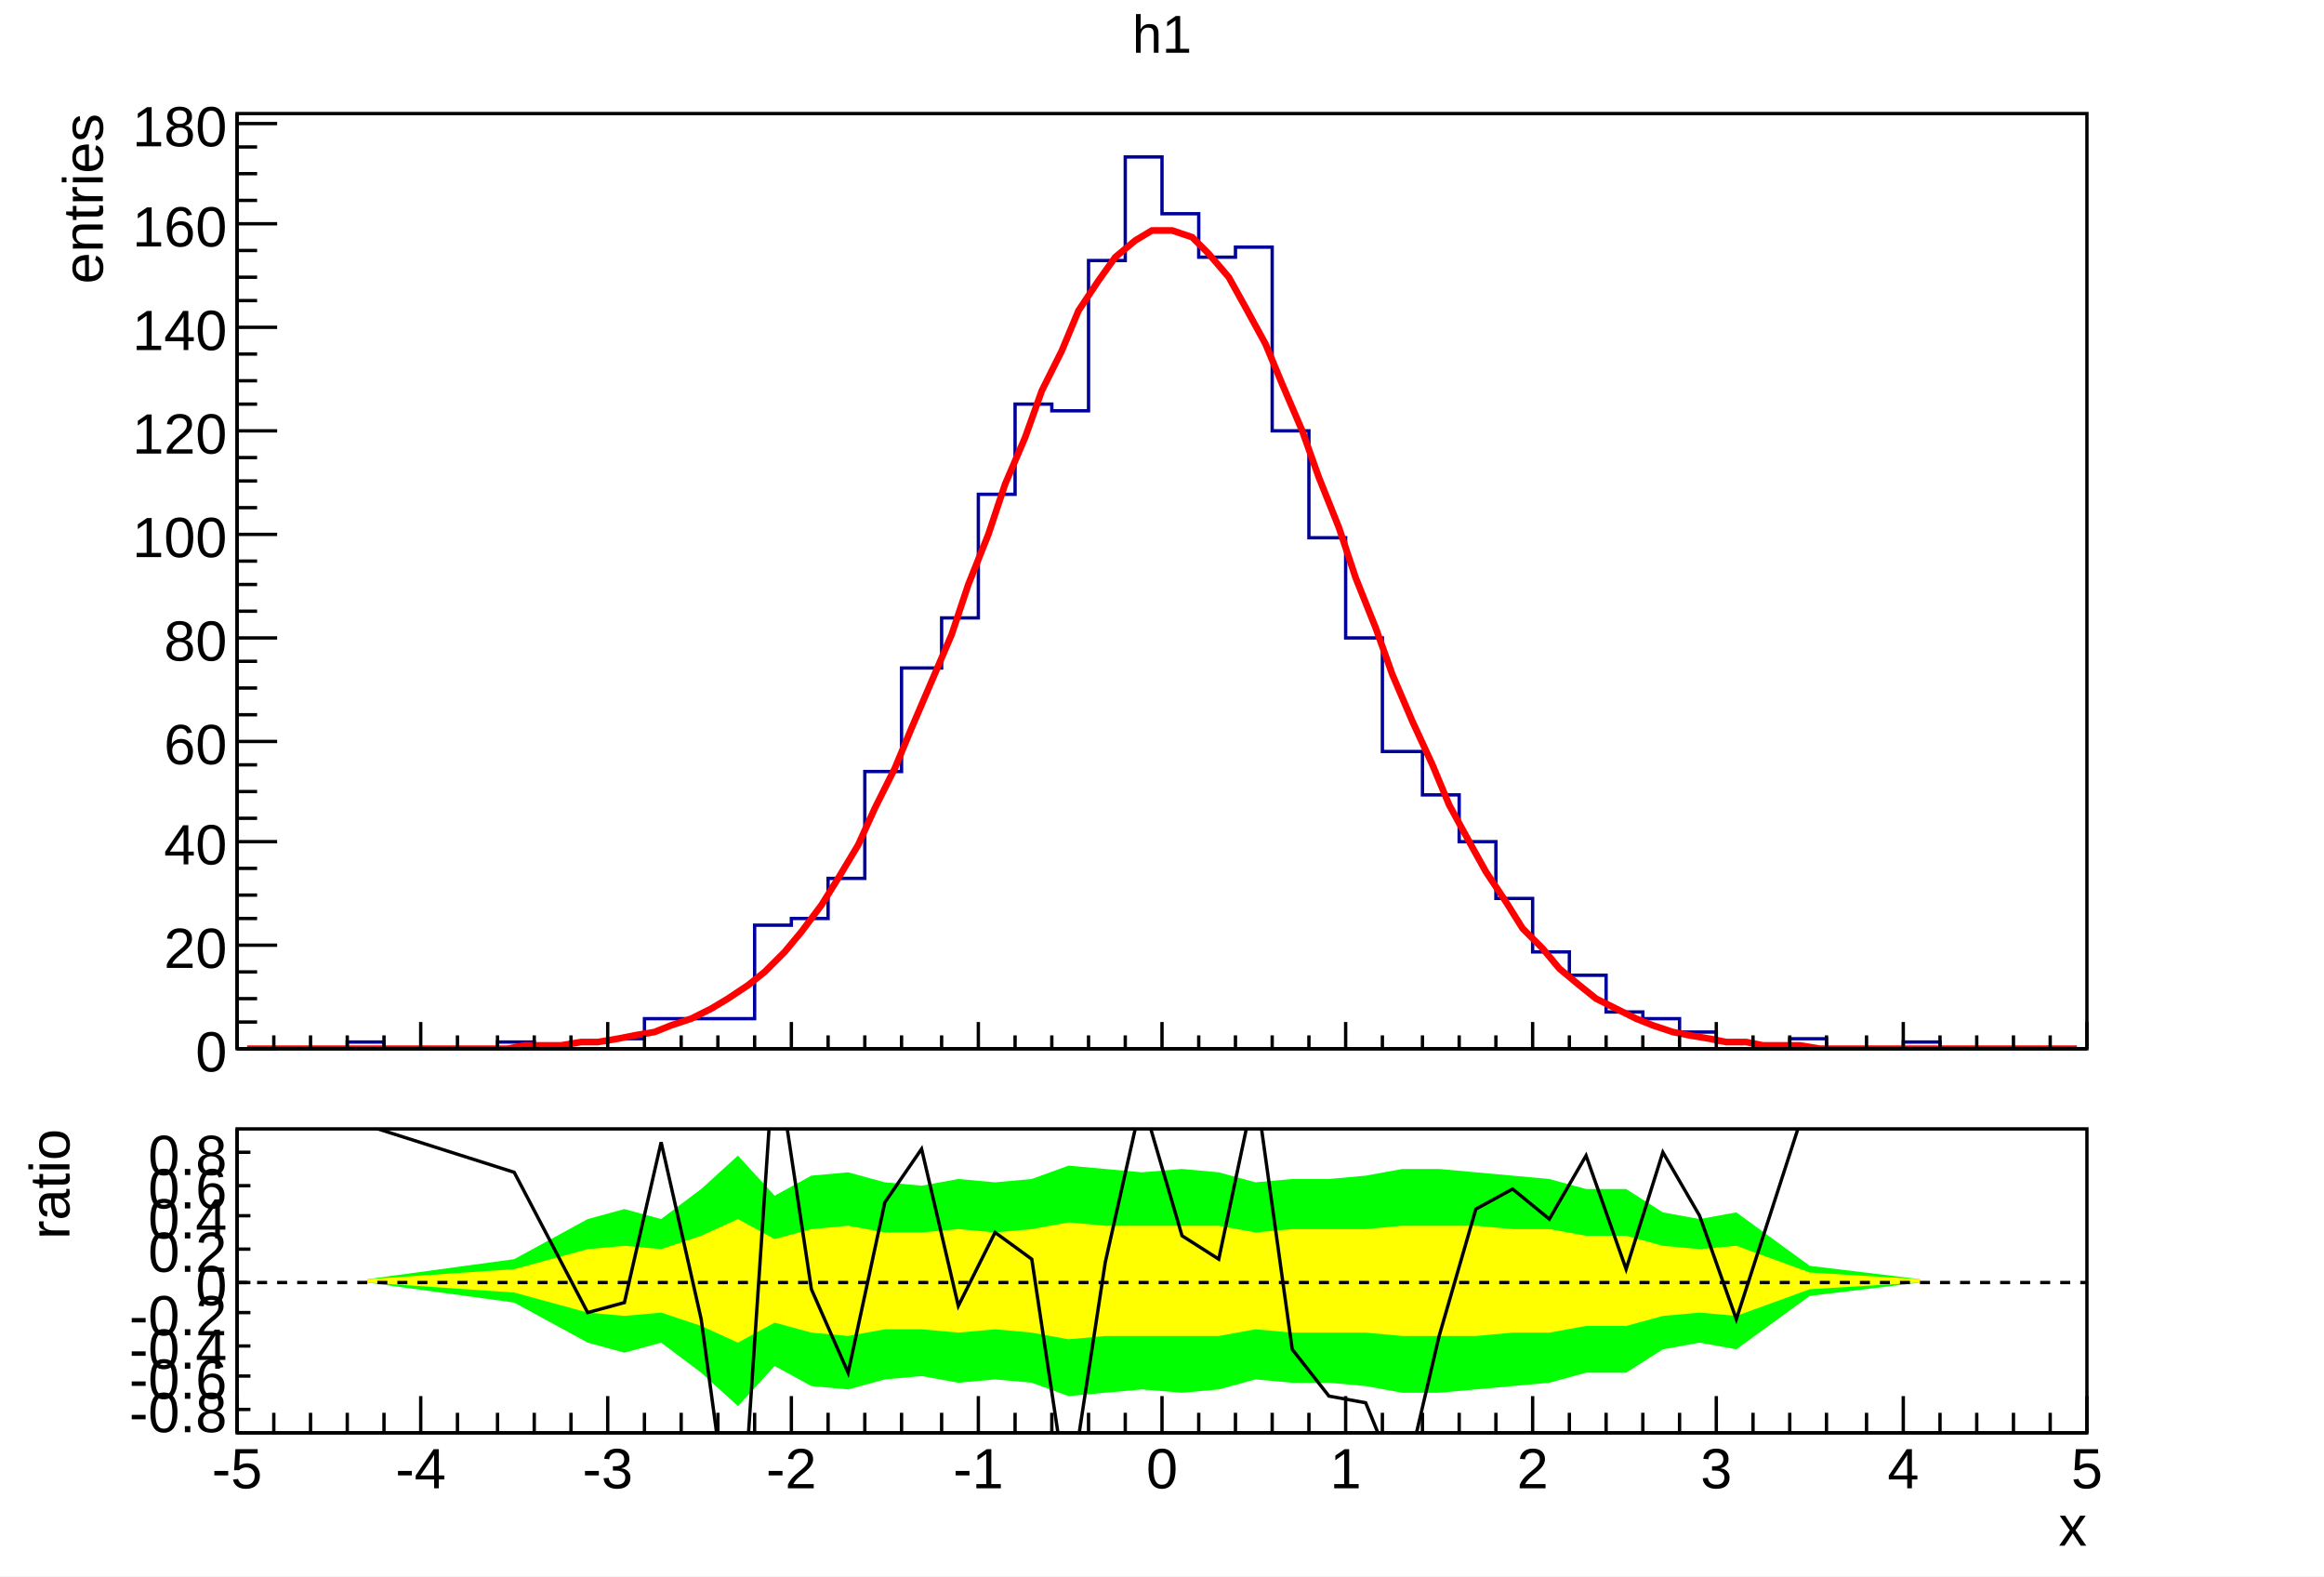
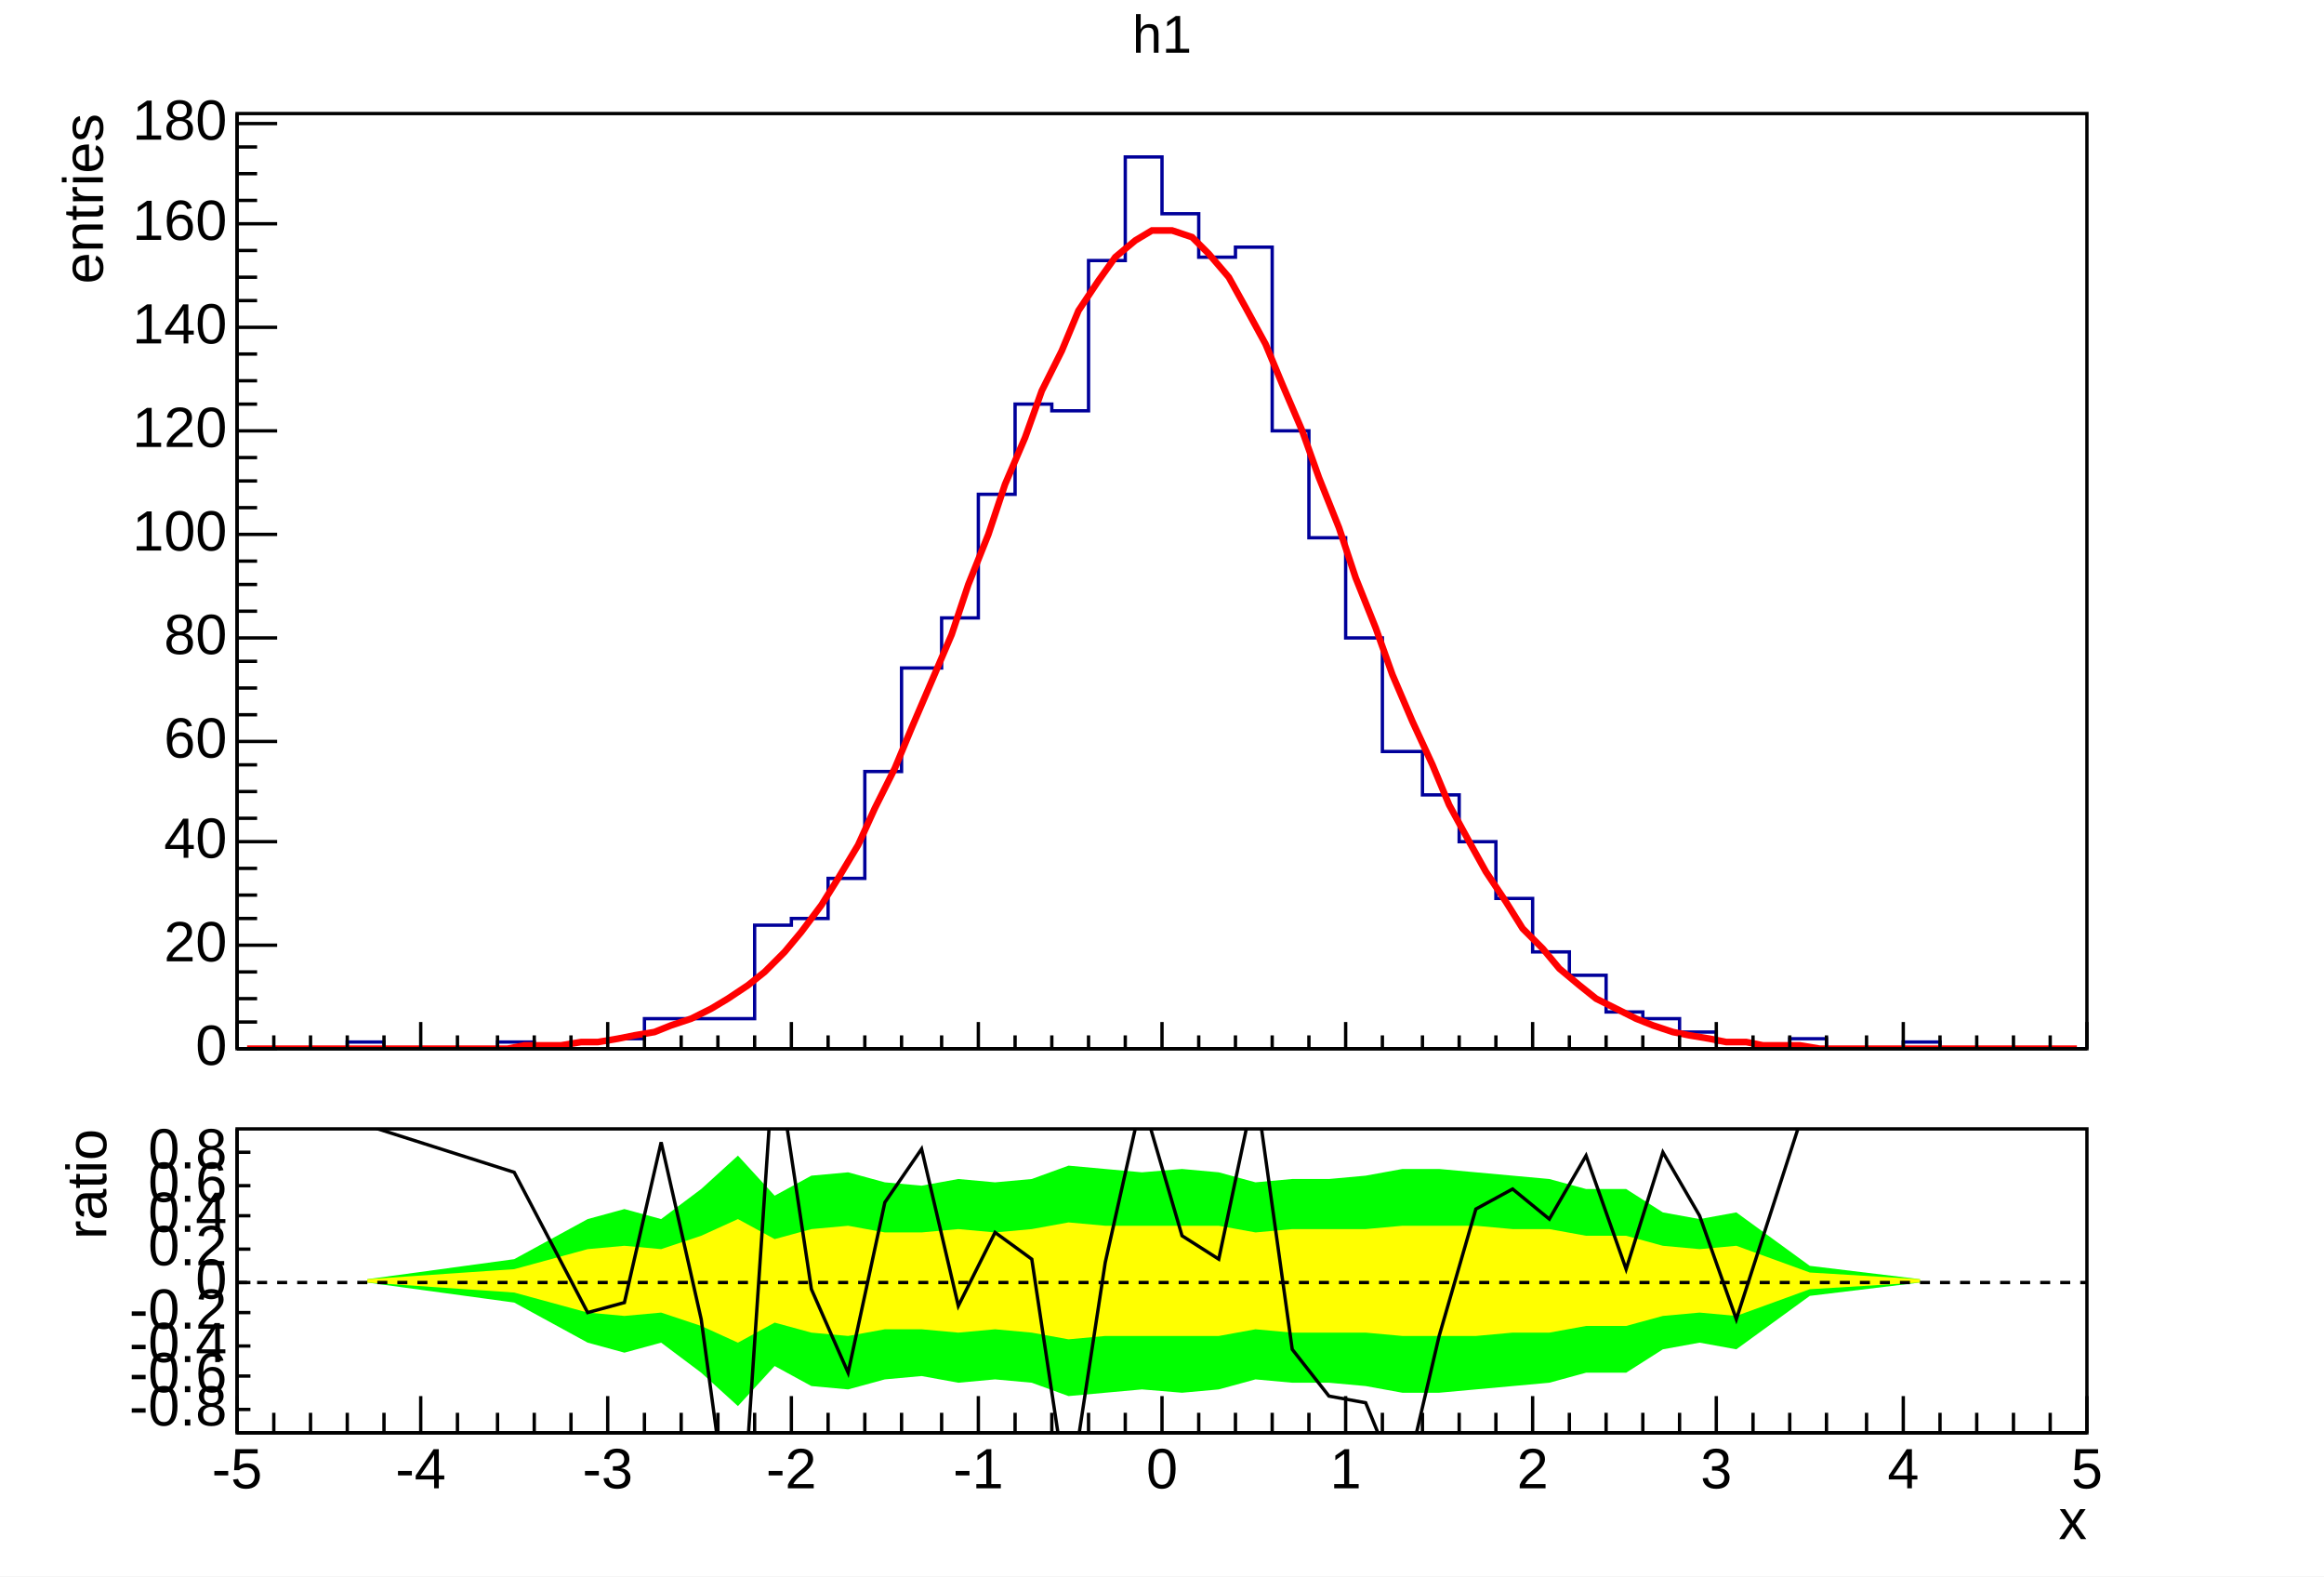
- <svg xmlns="http://www.w3.org/2000/svg" viewBox="0 0 696 472" preserveAspectRatio="none" width="696" height="472">
+ <svg xmlns="http://www.w3.org/2000/svg" width="696" height="472" viewBox="0 0 696 472" preserveAspectRatio="none">
  <path d="M0,0H696V472H0Z" style="fill: white;" />
  <g>
    <svg viewBox="0 0 693 329" preserveAspectRatio="none" x="2" y="1" width="693" height="329">
      <path d="M0,0H693V329H0Z" style="fill: white;" />
      <g>
        <g transform="translate(69,33)">
          <path d="M0,0H554V280H0Z" style="fill: white; stroke: black; stroke-width: 1;" />
          <svg x="0" y="0" overflow="hidden" width="554" height="280" viewBox="0 0 554 280">
            <g>
-               <path d="M0,280h33v-2h11v2h34v-2h11v2h11v-2h11v-1h11v-6h33v-28h11v-2h11v-12h11v-32h11v-31h12v-15h11v-37h11v-27h11v2h11v-45h11v-31h11v17h11v13h11v-3h11v55h11v32h11v30h11v34h12v13h11v14h11v17h11v16h11v7h11v11h11v2h11v4h11v3h11v2h11v-3h11v3h23v-2h11v2h44" style="stroke-linejoin: miter; stroke: #00009a; stroke-width: 1; fill: none;" />
+               <path d="M0,280h33v-2h11v2h34v-2h11v2h11v-2h11v-1h11v-6h33v-28h11v-2h11v-12h11v-32h11v-31h12v-15h11v-37h11v-27h11v2h11v-45h11v-31h11v17h11v13h11v-3h11v55h11v32h11v30h11v34h12v13h11v14h11v17h11v16h11v7h11v11h11v2h11v4h11v3h11v2h11v-3h11v3h23v-2h11v2h44" style="stroke-linejoin: miter; stroke: rgb(0, 0, 154); stroke-width: 1; fill: none;" />
            </g>
            <g>
              <path d="M3,280h6h5h6h5h6h5h6h5h6h5h6h5h6h6l5,-1h6h5l6,-1h5l6,-1l5,-1l6,-1l5,-2l6,-2l6,-3l5,-3l6,-4l5,-4l6,-6l5,-6l6,-8l5,-8l6,-10l5,-11l6,-12l5,-12l6,-14l6,-14l5,-15l6,-15l5,-15l6,-14l5,-14l6,-12l5,-12l6,-9l5,-7l6,-5l5,-3h6l6,2l5,5l6,7l5,9l6,11l5,12l6,14l5,14l6,15l5,15l6,15l5,14l6,14l6,13l5,12l6,11l5,9l6,9l5,8l6,6l5,6l6,5l5,4l6,3l6,3l5,2l6,2l5,1l6,1l5,1h6l5,1h6h5l6,1h5h6h6h5h6h5h6h5h6h5h6h5h6h5" style="fill: none; stroke: red; stroke-width: 2;" />
            </g>
          </svg>
          <g>
            <g transform="translate(0,280)">
              <path d="M0,0h554M0,-8V0M11,-4V0M22,-4V0M33,-4V0M44,-4V0M55,-8V0M66,-4V0M78,-4V0M89,-4V0M100,-4V0M111,-8V0M122,-4V0M133,-4V0M144,-4V0M155,-4V0M166,-8V0M177,-4V0M188,-4V0M199,-4V0M211,-4V0M222,-8V0M233,-4V0M244,-4V0M255,-4V0M266,-4V0M277,-8V0M288,-4V0M299,-4V0M310,-4V0M321,-4V0M332,-8V0M343,-4V0M355,-4V0M366,-4V0M377,-4V0M388,-8V0M399,-4V0M410,-4V0M421,-4V0M432,-4V0M443,-8V0M454,-4V0M465,-4V0M476,-4V0M488,-4V0M499,-8V0M510,-4V0M521,-4V0M532,-4V0M543,-4V0M554,-8V0" style="stroke: black; stroke-width: 1;" />
            </g>
            <g>
              <path d="M0,0v280M12,280H0M6,272H0M6,265H0M6,257H0M12,249H0M6,241H0M6,234H0M6,226H0M12,218H0M6,211H0M6,203H0M6,195H0M12,188H0M6,180H0M6,172H0M6,164H0M12,157H0M6,149H0M6,141H0M6,134H0M12,126H0M6,118H0M6,110H0M6,103H0M12,95H0M6,87H0M6,80H0M6,72H0M12,64H0M6,56H0M6,49H0M6,41H0M12,33H0M6,26H0M6,18H0M6,10H0M12,3H0" style="stroke: black; stroke-width: 1;" />
-               <g font-family="Arial" font-size="17" space="preserve" fill="black" text-anchor="end">
-                 <text dy=".4em" transform="translate(-3,280)">
-          0
-         </text>
-                 <text dy=".4em" transform="translate(-3,249)">
-          20
-         </text>
-                 <text dy=".4em" transform="translate(-3,218)">
-          40
-         </text>
-                 <text dy=".4em" transform="translate(-3,188)">
-          60
-         </text>
-                 <text dy=".4em" transform="translate(-3,157)">
-          80
-         </text>
-                 <text dy=".4em" transform="translate(-3,126)">
-          100
-         </text>
-                 <text dy=".4em" transform="translate(-3,95)">
-          120
-         </text>
-                 <text dy=".4em" transform="translate(-3,64)">
-          140
-         </text>
-                 <text dy=".4em" transform="translate(-3,33)">
-          160
-         </text>
-                 <text dy=".4em" transform="translate(-3,3)">
-          180
-         </text>
+               <g font-family="Arial" font-size="17" xml:space="preserve" fill="black" text-anchor="end">
+                 <text dominant-baseline="middle" transform="translate(-3,280)">0</text>
+                 <text dominant-baseline="middle" transform="translate(-3,249)">20</text>
+                 <text dominant-baseline="middle" transform="translate(-3,218)">40</text>
+                 <text dominant-baseline="middle" transform="translate(-3,188)">60</text>
+                 <text dominant-baseline="middle" transform="translate(-3,157)">80</text>
+                 <text dominant-baseline="middle" transform="translate(-3,126)">100</text>
+                 <text dominant-baseline="middle" transform="translate(-3,95)">120</text>
+                 <text dominant-baseline="middle" transform="translate(-3,64)">140</text>
+                 <text dominant-baseline="middle" transform="translate(-3,33)">160</text>
+                 <text dominant-baseline="middle" transform="translate(-3,3)">180</text>
              </g>
-               <g font-family="Arial" font-size="17" space="preserve" transform="translate(-47)">
-                 <text fill="black" text-anchor="end" dy=".4em" transform="rotate(270)">
-          entries
-         </text>
+               <g font-family="Arial" font-size="17" xml:space="preserve" transform="translate(-45)">
+                 <text fill="black" text-anchor="end" dominant-baseline="middle" transform="rotate(270)">entries</text>
              </g>
            </g>
          </g>
        </g>
-         <g transform="translate(69,2)" font-family="Arial" font-size="16" space="preserve">
-           <text fill="black" text-anchor="middle" dy=".8em" transform="translate(277)">
-       h1
-      </text>
+         <g transform="translate(69,2)" font-family="Arial" font-size="16" xml:space="preserve">
+           <text fill="black" text-anchor="middle" dy=".8em" transform="translate(277)">h1</text>
        </g>
      </g>
    </svg>
    <svg viewBox="0 0 693 140" preserveAspectRatio="none" x="2" y="331" width="693" height="140">
      <path d="M0,0H693V140H0Z" style="fill: white;" />
      <g>
        <g transform="translate(69,7)">
          <path d="M0,0H554V91H0Z" style="fill: white; stroke: black; stroke-width: 1;" />
          <svg x="0" y="0" overflow="hidden" width="554" height="91" viewBox="0 0 554 91">
            <g>
-               <path d="M39,46l44,6l22,12l11,3l11,-3l12,9l11,10l11,-12l11,6l11,1l11,-3l11,-1l11,2l11,-1l11,1l11,4l11,-1l11,-1l12,1l11,-1l11,-3l11,1h11l11,1l11,2h11l11,-1l11,-1l11,-1l11,-3h12l11,-7l11,-2l11,2l22,-16l33,-4L504,45l-33,-4l-22,-16l-11,2l-11,-2l-11,-7h-12l-11,-3l-11,-1l-11,-1l-11,-1h-11l-11,2l-11,1h-11l-11,1l-11,-3l-11,-1l-12,1l-11,-1l-11,-1l-11,4l-11,1l-11,-1l-11,2l-11,-1l-11,-3l-11,1l-11,6l-11,-12l-11,10l-12,9l-11,-3l-11,3l-22,12l-44,6Z" style="fill: #00ff00;" />
+               <path d="M39,46l44,6l22,12l11,3l11,-3l12,9l11,10l11,-12l11,6l11,1l11,-3l11,-1l11,2l11,-1l11,1l11,4l11,-1l11,-1l12,1l11,-1l11,-3l11,1h11l11,1l11,2h11l11,-1l11,-1l11,-1l11,-3h12l11,-7l11,-2l11,2l22,-16l33,-4L504,45l-33,-4l-22,-16l-11,2l-11,-2l-11,-7h-12l-11,-3l-11,-1l-11,-1l-11,-1h-11l-11,2l-11,1h-11l-11,1l-11,-3l-11,-1l-12,1l-11,-1l-11,-1l-11,4l-11,1l-11,-1l-11,2l-11,-1l-11,-3l-11,1l-11,6l-11,-12l-11,10l-12,9l-11,-3l-11,3l-22,12l-44,6Z" style="fill: rgb(0, 255, 0);" />
            </g>
            <g>
-               <path d="M39,46l44,3l22,6l11,1l11,-1l12,4l11,5l11,-6l11,3l11,1l11,-2h11l11,1l11,-1l11,1l11,2l11,-1h34l11,-2l11,1h22l11,1h22l11,-1h11l11,-2h12l11,-3l11,-1l11,1l22,-8l33,-2L504,45l-33,-2l-22,-8l-11,1l-11,-1l-11,-3h-12l-11,-2h-11l-11,-1h-22l-11,1h-22l-11,1l-11,-2h-34l-11,-1l-11,2l-11,1l-11,-1l-11,1h-11l-11,-2l-11,1l-11,3l-11,-6l-11,5l-12,4l-11,-1l-11,1l-22,6l-44,3Z" style="fill: #ffff00;" />
+               <path d="M39,46l44,3l22,6l11,1l11,-1l12,4l11,5l11,-6l11,3l11,1l11,-2h11l11,1l11,-1l11,1l11,2l11,-1h34l11,-2l11,1h22l11,1h22l11,-1h11l11,-2h12l11,-3l11,-1l11,1l22,-8l33,-2L504,45l-33,-2l-22,-8l-11,1l-11,-1l-11,-3h-12l-11,-2h-11l-11,-1h-22l-11,1h-22l-11,1l-11,-2h-34l-11,-1l-11,2l-11,1l-11,-1l-11,1h-11l-11,-2l-11,1l-11,3l-11,-6l-11,5l-12,4l-11,-1l-11,1l-22,6l-44,3Z" style="fill: rgb(255, 255, 0);" />
            </g>
            <g>
              <path d="M39,-1l44,14l22,42l11,-3l11,-48l12,53l11,81l11,-163l11,73l11,25l11,-51l11,-16l11,47l11,-22l11,8l11,73l11,-72l11,-49l12,41l11,7l11,-52l11,79l11,14l11,2l11,27l11,-47l11,-38l11,-6l11,9l11,-19l12,34l11,-35l11,19l11,31l22,-68l33,10" style="stroke: black; stroke-width: 1; fill: none;" />
            </g>
          </svg>
          <g>
            <g transform="translate(0,91)">
              <path d="M0,0h554M0,-11V0M11,-6V0M22,-6V0M33,-6V0M44,-6V0M55,-11V0M66,-6V0M78,-6V0M89,-6V0M100,-6V0M111,-11V0M122,-6V0M133,-6V0M144,-6V0M155,-6V0M166,-11V0M177,-6V0M188,-6V0M199,-6V0M211,-6V0M222,-11V0M233,-6V0M244,-6V0M255,-6V0M266,-6V0M277,-11V0M288,-6V0M299,-6V0M310,-6V0M321,-6V0M332,-11V0M343,-6V0M355,-6V0M366,-6V0M377,-6V0M388,-11V0M399,-6V0M410,-6V0M421,-6V0M432,-6V0M443,-11V0M454,-6V0M465,-6V0M476,-6V0M488,-6V0M499,-11V0M510,-6V0M521,-6V0M532,-6V0M543,-6V0M554,-11V0" style="stroke: black; stroke-width: 1;" />
-               <g font-family="Arial" font-size="17" space="preserve" fill="black" text-anchor="middle">
-                 <text dy=".8em" transform="translate(0,3)">
-          -5
-         </text>
-                 <text dy=".8em" transform="translate(55,3)">
-          -4
-         </text>
-                 <text dy=".8em" transform="translate(111,3)">
-          -3
-         </text>
-                 <text dy=".8em" transform="translate(166,3)">
-          -2
-         </text>
-                 <text dy=".8em" transform="translate(222,3)">
-          -1
-         </text>
-                 <text dy=".8em" transform="translate(277,3)">
-          0
-         </text>
-                 <text dy=".8em" transform="translate(332,3)">
-          1
-         </text>
-                 <text dy=".8em" transform="translate(388,3)">
-          2
-         </text>
-                 <text dy=".8em" transform="translate(443,3)">
-          3
-         </text>
-                 <text dy=".8em" transform="translate(499,3)">
-          4
-         </text>
-                 <text dy=".8em" transform="translate(554,3)">
-          5
-         </text>
+               <g font-family="Arial" font-size="17" xml:space="preserve" fill="black" text-anchor="middle">
+                 <text dy=".8em" transform="translate(0,3)">-5</text>
+                 <text dy=".8em" transform="translate(55,3)">-4</text>
+                 <text dy=".8em" transform="translate(111,3)">-3</text>
+                 <text dy=".8em" transform="translate(166,3)">-2</text>
+                 <text dy=".8em" transform="translate(222,3)">-1</text>
+                 <text dy=".8em" transform="translate(277,3)">0</text>
+                 <text dy=".8em" transform="translate(332,3)">1</text>
+                 <text dy=".8em" transform="translate(388,3)">2</text>
+                 <text dy=".8em" transform="translate(443,3)">3</text>
+                 <text dy=".8em" transform="translate(499,3)">4</text>
+                 <text dy=".8em" transform="translate(554,3)">5</text>
              </g>
-               <g font-family="Arial" font-size="17" space="preserve" transform="translate(554,27)">
-                 <text fill="black" text-anchor="end" dy=".4em">
-          x
-         </text>
+               <g font-family="Arial" font-size="17" xml:space="preserve" transform="translate(554,27)">
+                 <text fill="black" text-anchor="end" dominant-baseline="middle">x</text>
              </g>
            </g>
            <g>
              <path d="M0,0v91M4,84H0M4,74H0M4,65H0M4,55H0M4,46H0M4,36H0M4,26H0M4,17H0M4,7H0" style="stroke: black; stroke-width: 1;" />
-               <g font-family="Arial" font-size="17" space="preserve" fill="black" text-anchor="end">
-                 <text dy=".4em" transform="translate(-3,84)">
-          -0.8
-         </text>
-                 <text dy=".4em" transform="translate(-3,74)">
-          -0.6
-         </text>
-                 <text dy=".4em" transform="translate(-3,65)">
-          -0.4
-         </text>
-                 <text dy=".4em" transform="translate(-3,55)">
-          -0.2
-         </text>
-                 <text dy=".4em" transform="translate(-3,46)">
-          0
-         </text>
-                 <text dy=".4em" transform="translate(-3,36)">
-          0.2
-         </text>
-                 <text dy=".4em" transform="translate(-3,26)">
-          0.4
-         </text>
-                 <text dy=".4em" transform="translate(-3,17)">
-          0.6
-         </text>
-                 <text dy=".4em" transform="translate(-3,7)">
-          0.8
-         </text>
+               <g font-family="Arial" font-size="17" xml:space="preserve" fill="black" text-anchor="end">
+                 <text dominant-baseline="middle" transform="translate(-3,84)">-0.8</text>
+                 <text dominant-baseline="middle" transform="translate(-3,74)">-0.6</text>
+                 <text dominant-baseline="middle" transform="translate(-3,65)">-0.4</text>
+                 <text dominant-baseline="middle" transform="translate(-3,55)">-0.2</text>
+                 <text dominant-baseline="middle" transform="translate(-3,46)">0</text>
+                 <text dominant-baseline="middle" transform="translate(-3,36)">0.2</text>
+                 <text dominant-baseline="middle" transform="translate(-3,26)">0.4</text>
+                 <text dominant-baseline="middle" transform="translate(-3,17)">0.6</text>
+                 <text dominant-baseline="middle" transform="translate(-3,7)">0.8</text>
              </g>
-               <g font-family="Arial" font-size="17" space="preserve" transform="translate(-57)">
-                 <text fill="black" text-anchor="end" dy=".4em" transform="rotate(270)">
-          ratio
-         </text>
+               <g font-family="Arial" font-size="17" xml:space="preserve" transform="translate(-44)">
+                 <text fill="black" text-anchor="end" dominant-baseline="middle" transform="rotate(270)">ratio</text>
              </g>
            </g>
          </g>
        </g>
        <g>
-           <path d="M69,53H623" style="stroke: black; stroke-width: 1; stroke-dasharray: 3,3;" />
+           <path d="M69,53H623" style="stroke: black; stroke-width: 1; stroke-dasharray: 3, 3;" />
        </g>
      </g>
    </svg>
  </g>
</svg>
